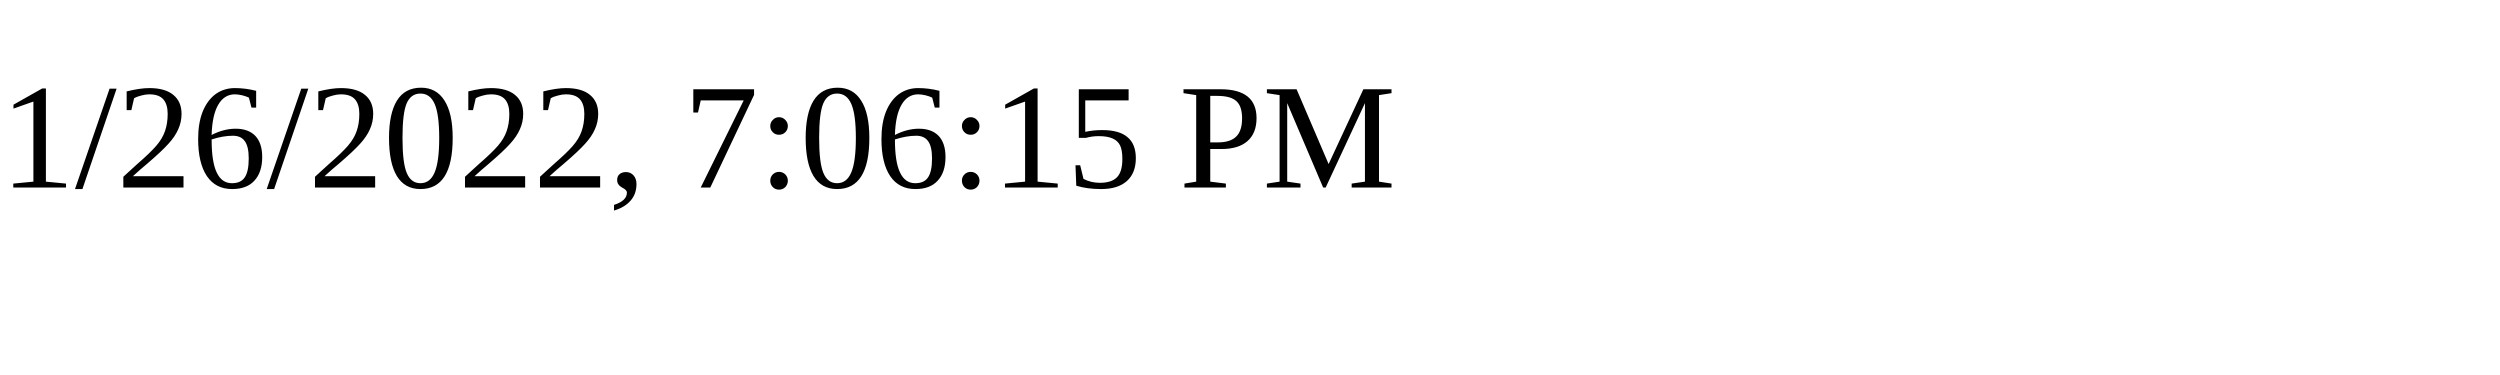
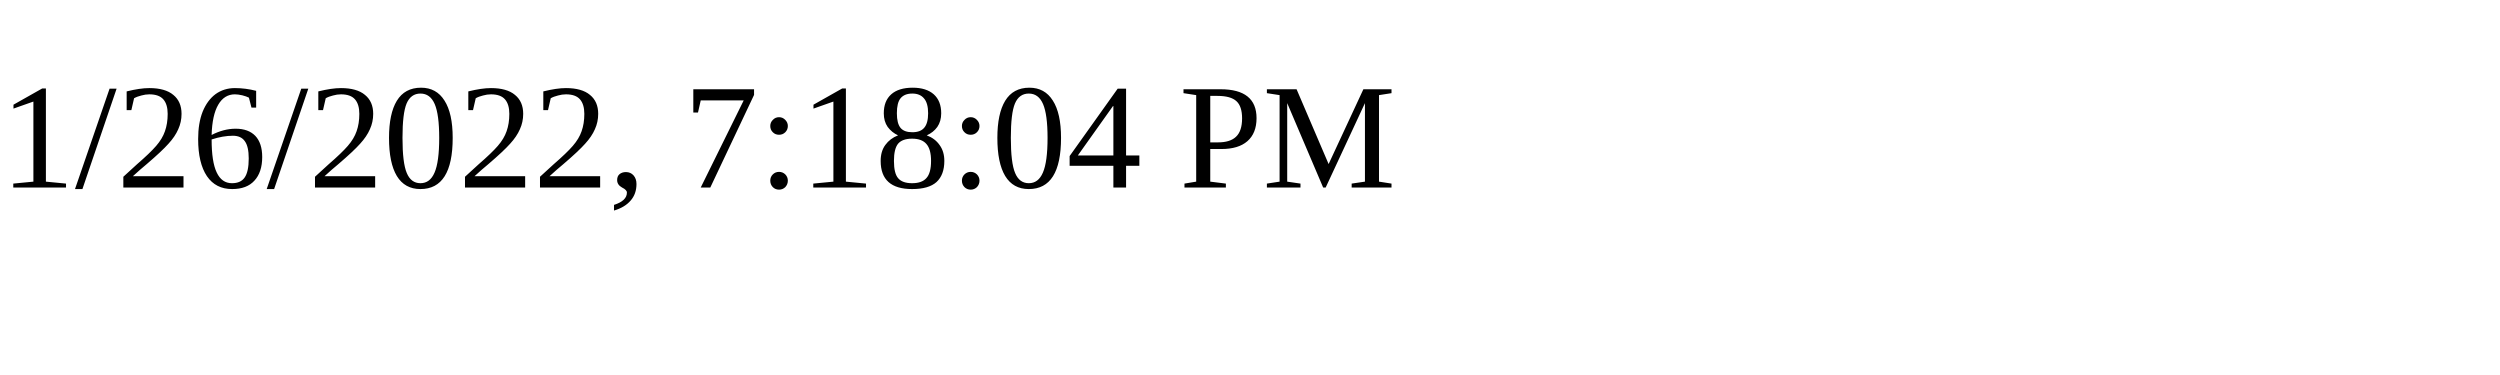
<svg xmlns="http://www.w3.org/2000/svg" height="30" width="200">
-   <text x="0" y="15">1/26/2022, 7:06:15 PM</text>
+   <text x="0" y="15">1/26/2022, 7:18:04 PM</text>
</svg>
